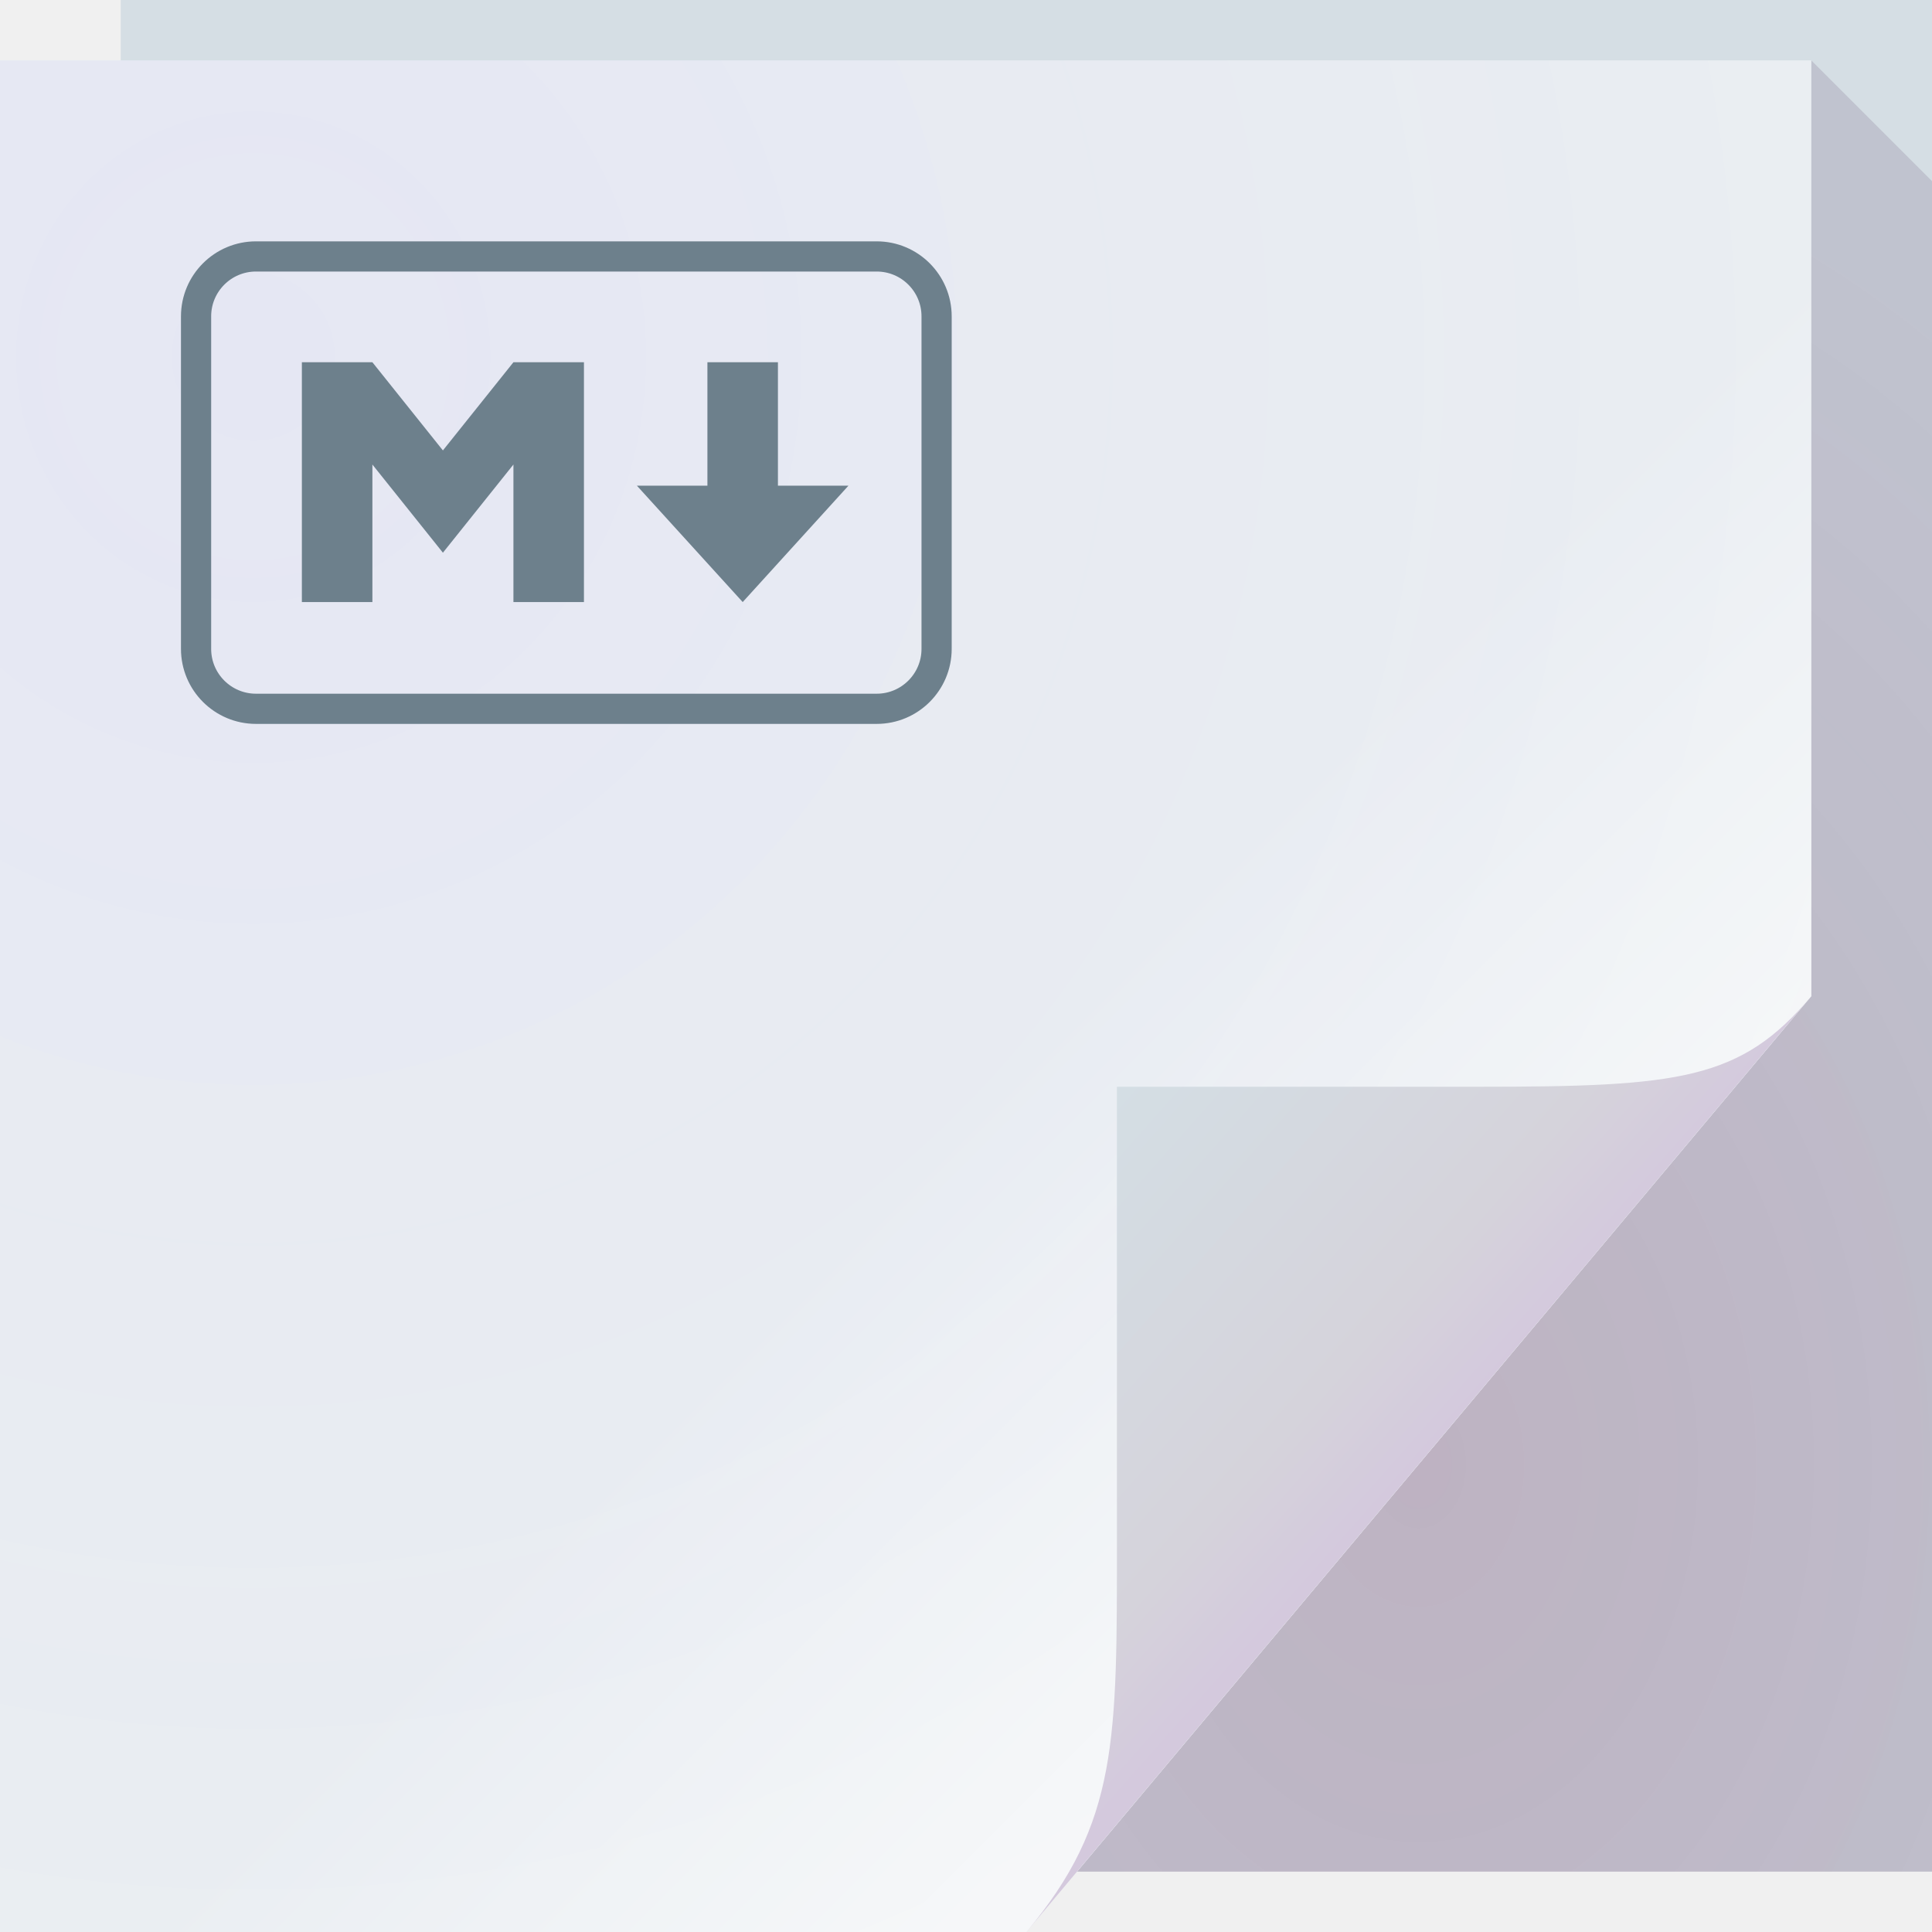
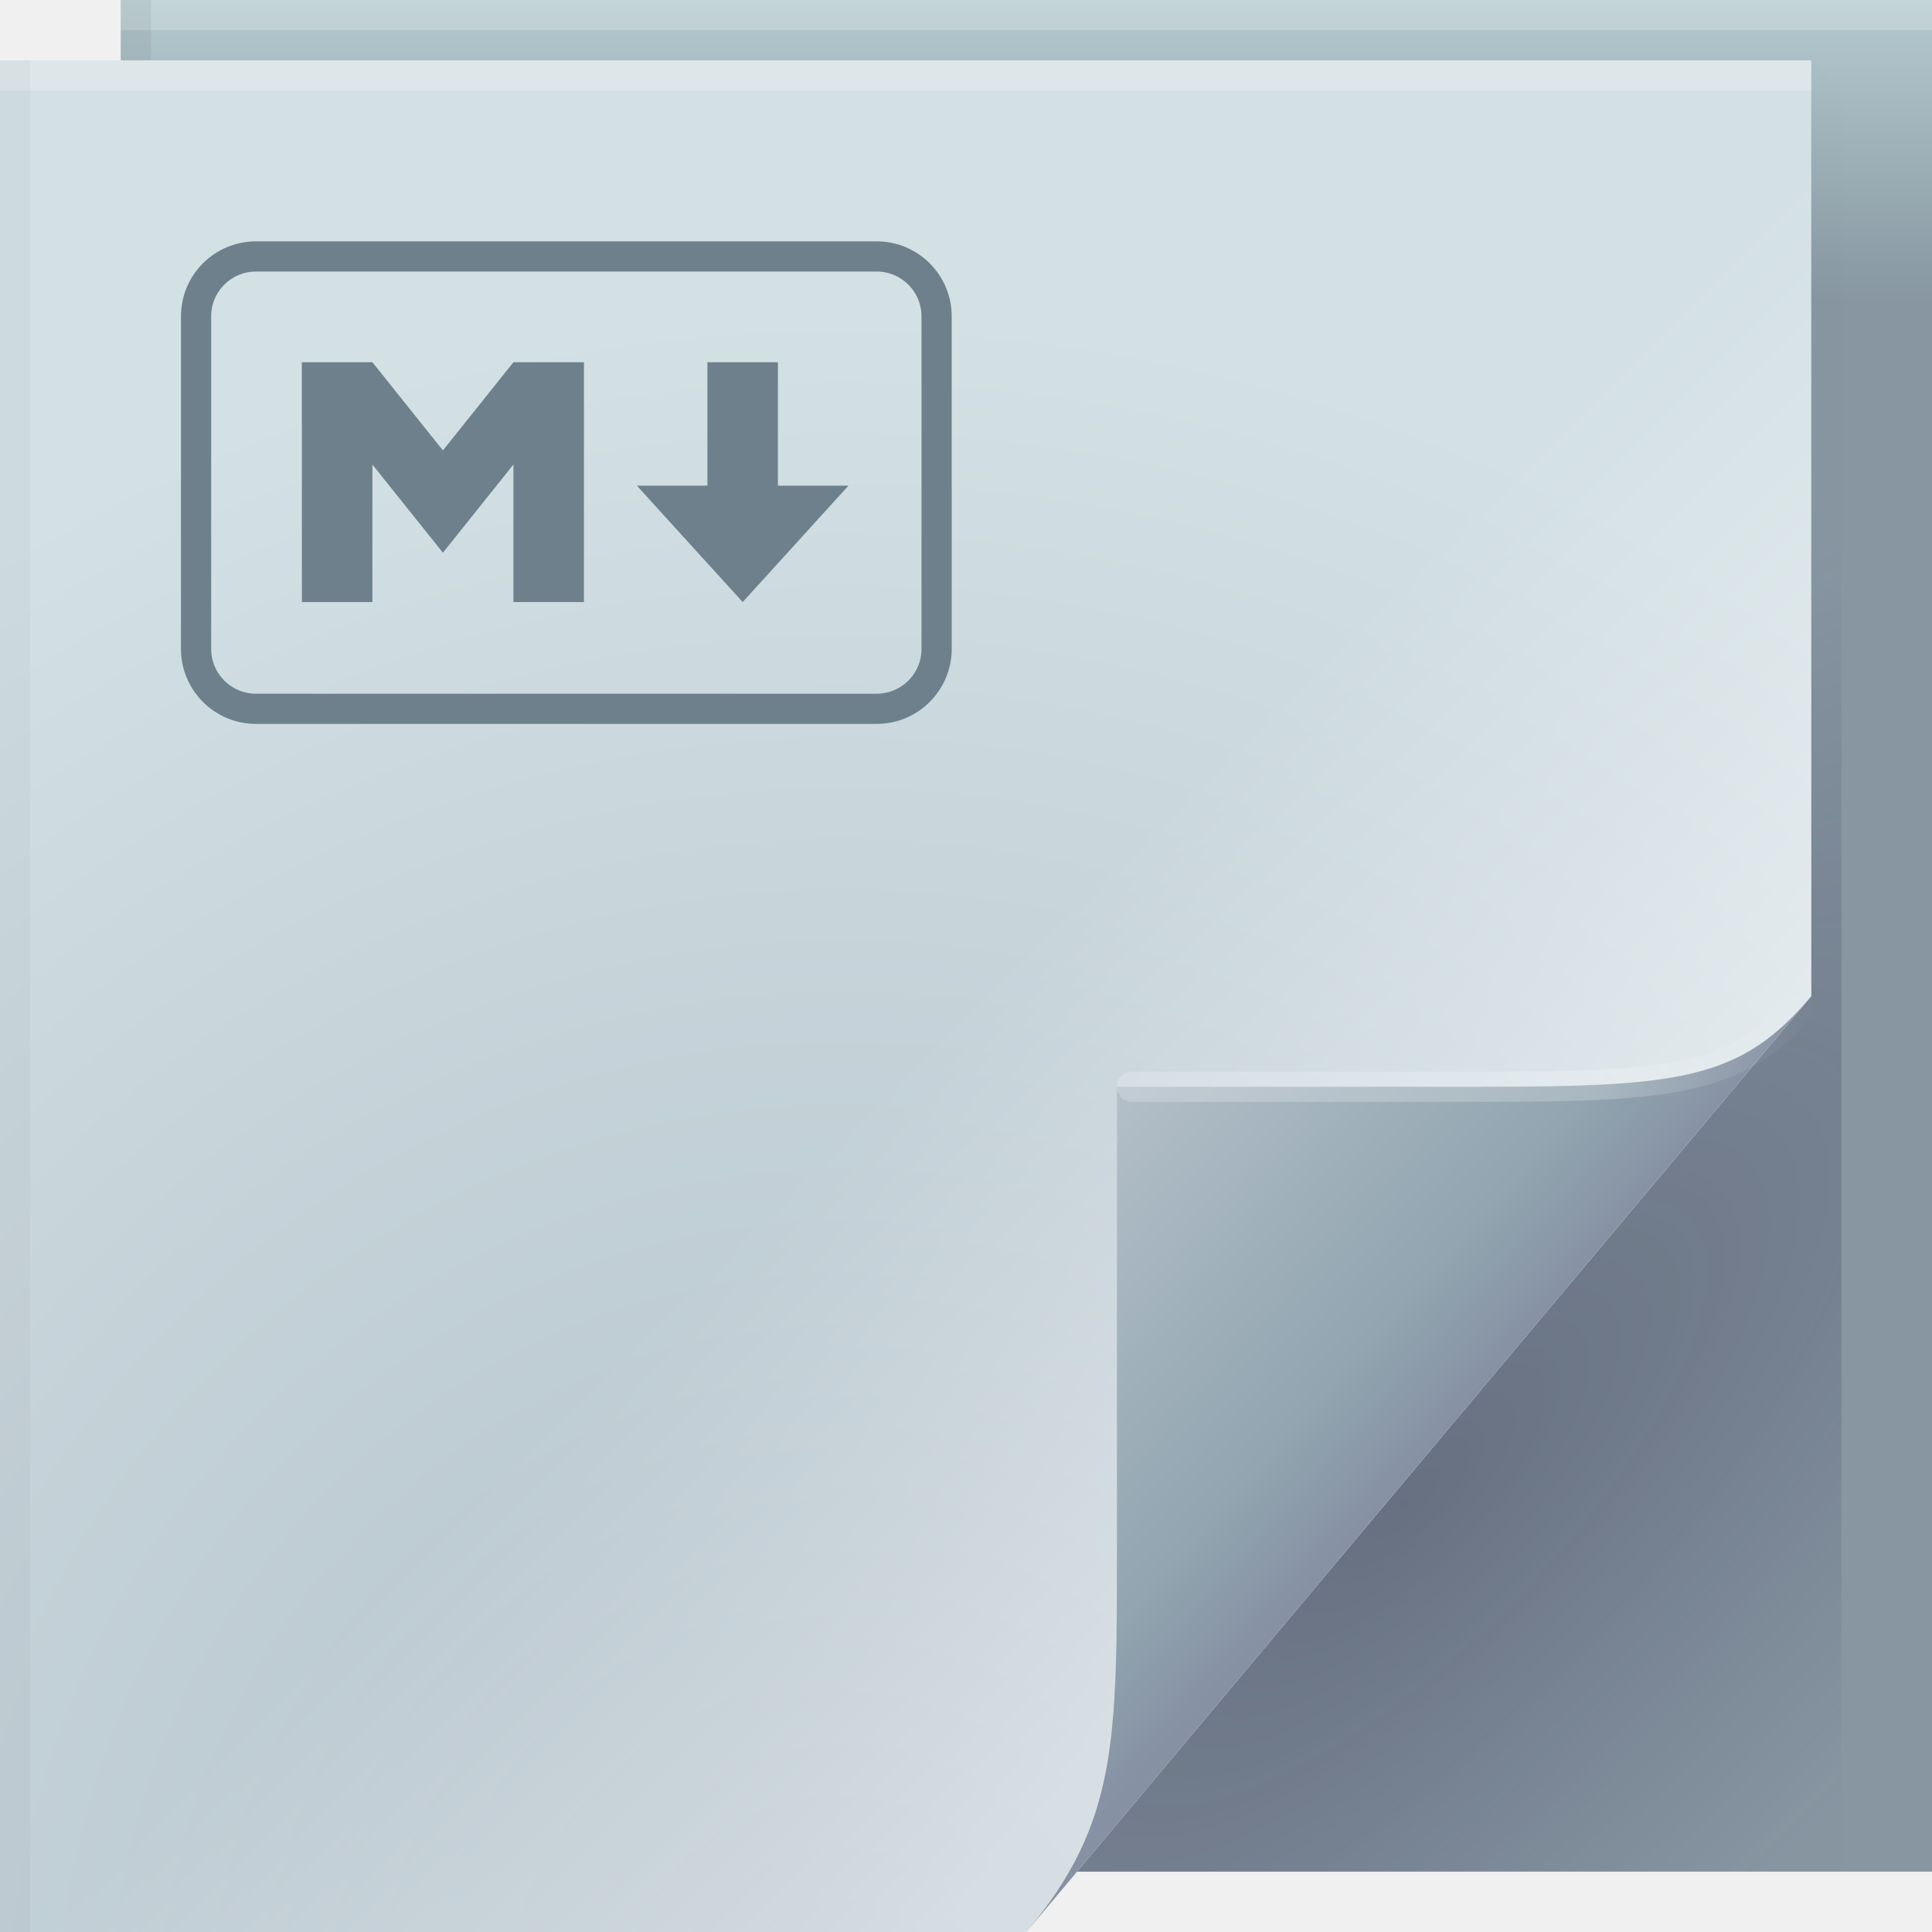
<svg xmlns="http://www.w3.org/2000/svg" width="64" height="64" version="1.1">
  <defs>
-     <radialGradient id="a" cx="46.306" cy="38.848" r="14.161" gradientTransform="matrix(2.3177 0 0 3.1347 -60.325 -73.277)" gradientUnits="userSpaceOnUse">
-       <stop offset="0" stop-color="#671043" stop-opacity=".213" />
-       <stop offset="1" stop-color="#472253" stop-opacity=".146" />
+     <linearGradient id="linearGradient82616" x1="53.055" x2="60.201" y1="35.97" y2="35.97" gradientUnits="userSpaceOnUse">
+       <stop stop-color="#ffffff" stop-opacity=".212" offset="0" />
+       <stop stop-color="#ffffff" stop-opacity="0" offset="1" />
+     </linearGradient>
+     <linearGradient id="linearGradient70762" x1="82.744" x2="71" y1="79.421" y2="69" gradientTransform="translate(-34,-33)" gradientUnits="userSpaceOnUse">
+       <stop stop-color="#8691a3" offset="0" />
+       <stop stop-color="#92a5b0" offset=".252" />
+       <stop stop-color="#b3bfc9" offset="1" />
+     </linearGradient>
+     <linearGradient id="c-7" x1="48.918" x2="33.898" y1="46.214" y2="31.194" gradientUnits="userSpaceOnUse">
+       <stop stop-color="#ffffff" stop-opacity=".449" offset="0" />
+       <stop stop-color="#fff" stop-opacity="0" offset="1" />
+     </linearGradient>
+     <radialGradient id="radialGradient83837" cx="29.526" cy="55.944" r="30" gradientTransform="matrix(1.8427,0,0,1.9042,-26.521,-39.268)" gradientUnits="userSpaceOnUse">
+       <stop stop-color="#b1bfc9" offset="0" />
+       <stop stop-color="#d3e0e4" offset="1" />
    </radialGradient>
-     <linearGradient id="c" x1="48.918" x2="35.678" y1="46.214" y2="32.974" gradientUnits="userSpaceOnUse">
-       <stop offset="0" stop-color="#fff" stop-opacity=".53" />
-       <stop offset="1" stop-color="#fff" stop-opacity="0" />
+     <radialGradient id="a-5" cx="46.762" cy="39.221" r="14.161" gradientTransform="matrix(.86297 .86297 -2.3655 2.3655 98.927 -83.343)" gradientUnits="userSpaceOnUse">
+       <stop stop-color="#171131" stop-opacity=".286" offset="0" />
+       <stop stop-color="#282253" stop-opacity=".004" offset="1" />
+     </radialGradient>
+     <linearGradient id="linearGradient65720" x1="61.017" x2="61.017" y1="10" gradientUnits="userSpaceOnUse">
+       <stop stop-color="#8796a1" offset="0" />
+       <stop stop-color="#b4cacf" offset="1" />
    </linearGradient>
-     <linearGradient id="d" x1="82.744" x2="71" y1="79.421" y2="69" gradientTransform="translate(-34,-33)" gradientUnits="userSpaceOnUse">
-       <stop offset="0" stop-color="#d4c9dd" />
-       <stop offset=".252" stop-color="#d5d3db" />
-       <stop offset="1" stop-color="#d4dee4" />
-     </linearGradient>
-     <radialGradient id="b" cx="8.569" cy="26.419" r="30" gradientTransform="matrix(2.4121 0 0 2.4925 -12.294 -54.03)" gradientUnits="userSpaceOnUse">
-       <stop offset="0" stop-color="#6040ff" stop-opacity=".055" />
-       <stop offset="1" stop-color="#2a82ff" stop-opacity="0" />
-     </radialGradient>
  </defs>
-   <path d="m4 0h60v62h-60z" fill="#d5dee4" />
-   <path d="m60 2v31l-24.322 29h28.322v-56z" fill="url(#a)" />
-   <path d="m0 2h60v31l-26 31h-34z" fill="#edf0f2" />
-   <path d="m0 2h60v31l-26 31h-34z" fill="url(#b)" />
-   <path d="m0 2h60v31l-26 31h-34z" fill="url(#c)" />
-   <path d="m34 64 26-31c-2.329 2.776-4.361 3-11 3h-12v15c0 6.644 0.044 9.37-3 13z" fill="url(#d)" />
-   <rect x="6.495" y="8.495" width="24.531" height="14.985" rx="1.985" ry="1.985" fill="none" style="-inkscape-stroke:none;font-variation-settings:normal" stop-color="#000" stroke="#6d808c" />
+   <path d="m4 0h60v62h-60z" fill="url(#linearGradient65720)" />
+   <path d="m60 2v31l-24.322 29h25.322v-59z" fill="url(#a-5)" />
+   <path d="m0 2h60v31l-26 31h-34z" fill="url(#radialGradient83837)" />
+   <g>
+     <path d="m0 2h60v31l-26 31h-34z" fill="url(#c-7)" />
+   </g>
+   <path d="m34 64 26-31c-2.329 2.776-4.361 3-11 3h-12v15c0 6.644 0.044 9.37-3 13z" fill="url(#linearGradient70762)" />
+   <path d="m60 33c-2.329 2.776-4.361 3-11 3h-11.5" fill="none" stroke="url(#linearGradient82616)" stroke-linecap="round" stroke-opacity=".995" />
+   <g stroke-linecap="round" stroke-linejoin="round">
+     <rect y="2" width="60" height="1" fill="#ffffff" fill-opacity=".23" stop-color="#000000" style="-inkscape-stroke:none;paint-order:stroke fill markers" />
+     <rect x="4" width="60" height="1" fill="#ffffff" fill-opacity=".2" stop-color="#000000" style="-inkscape-stroke:none;paint-order:stroke fill markers" />
+     <rect transform="rotate(90)" x="2" y="-1" width="62" height="1" fill="#000000" fill-opacity=".03" stop-color="#000000" style="-inkscape-stroke:none;paint-order:stroke fill markers" />
+     <rect transform="rotate(90)" y="-5" width="2" height="1" fill="#000000" fill-opacity=".06" stop-color="#000000" style="-inkscape-stroke:none;paint-order:stroke fill markers" />
+   </g>
+   <rect x="6.495" y="8.495" width="24.531" height="14.985" rx="1.985" ry="1.985" fill="none" stroke="#6d808c" style="-inkscape-stroke:none;font-variation-settings:normal" />
  <path d="m10 19.944v-7.944h2.336l2.336 2.921 2.336-2.921h2.336v7.944h-2.336v-4.556l-2.336 2.921-2.336-2.921v4.556zm14.603 0-3.505-3.855h2.336v-4.089h2.336v4.089h2.336z" fill="#6d808c" />
</svg>
